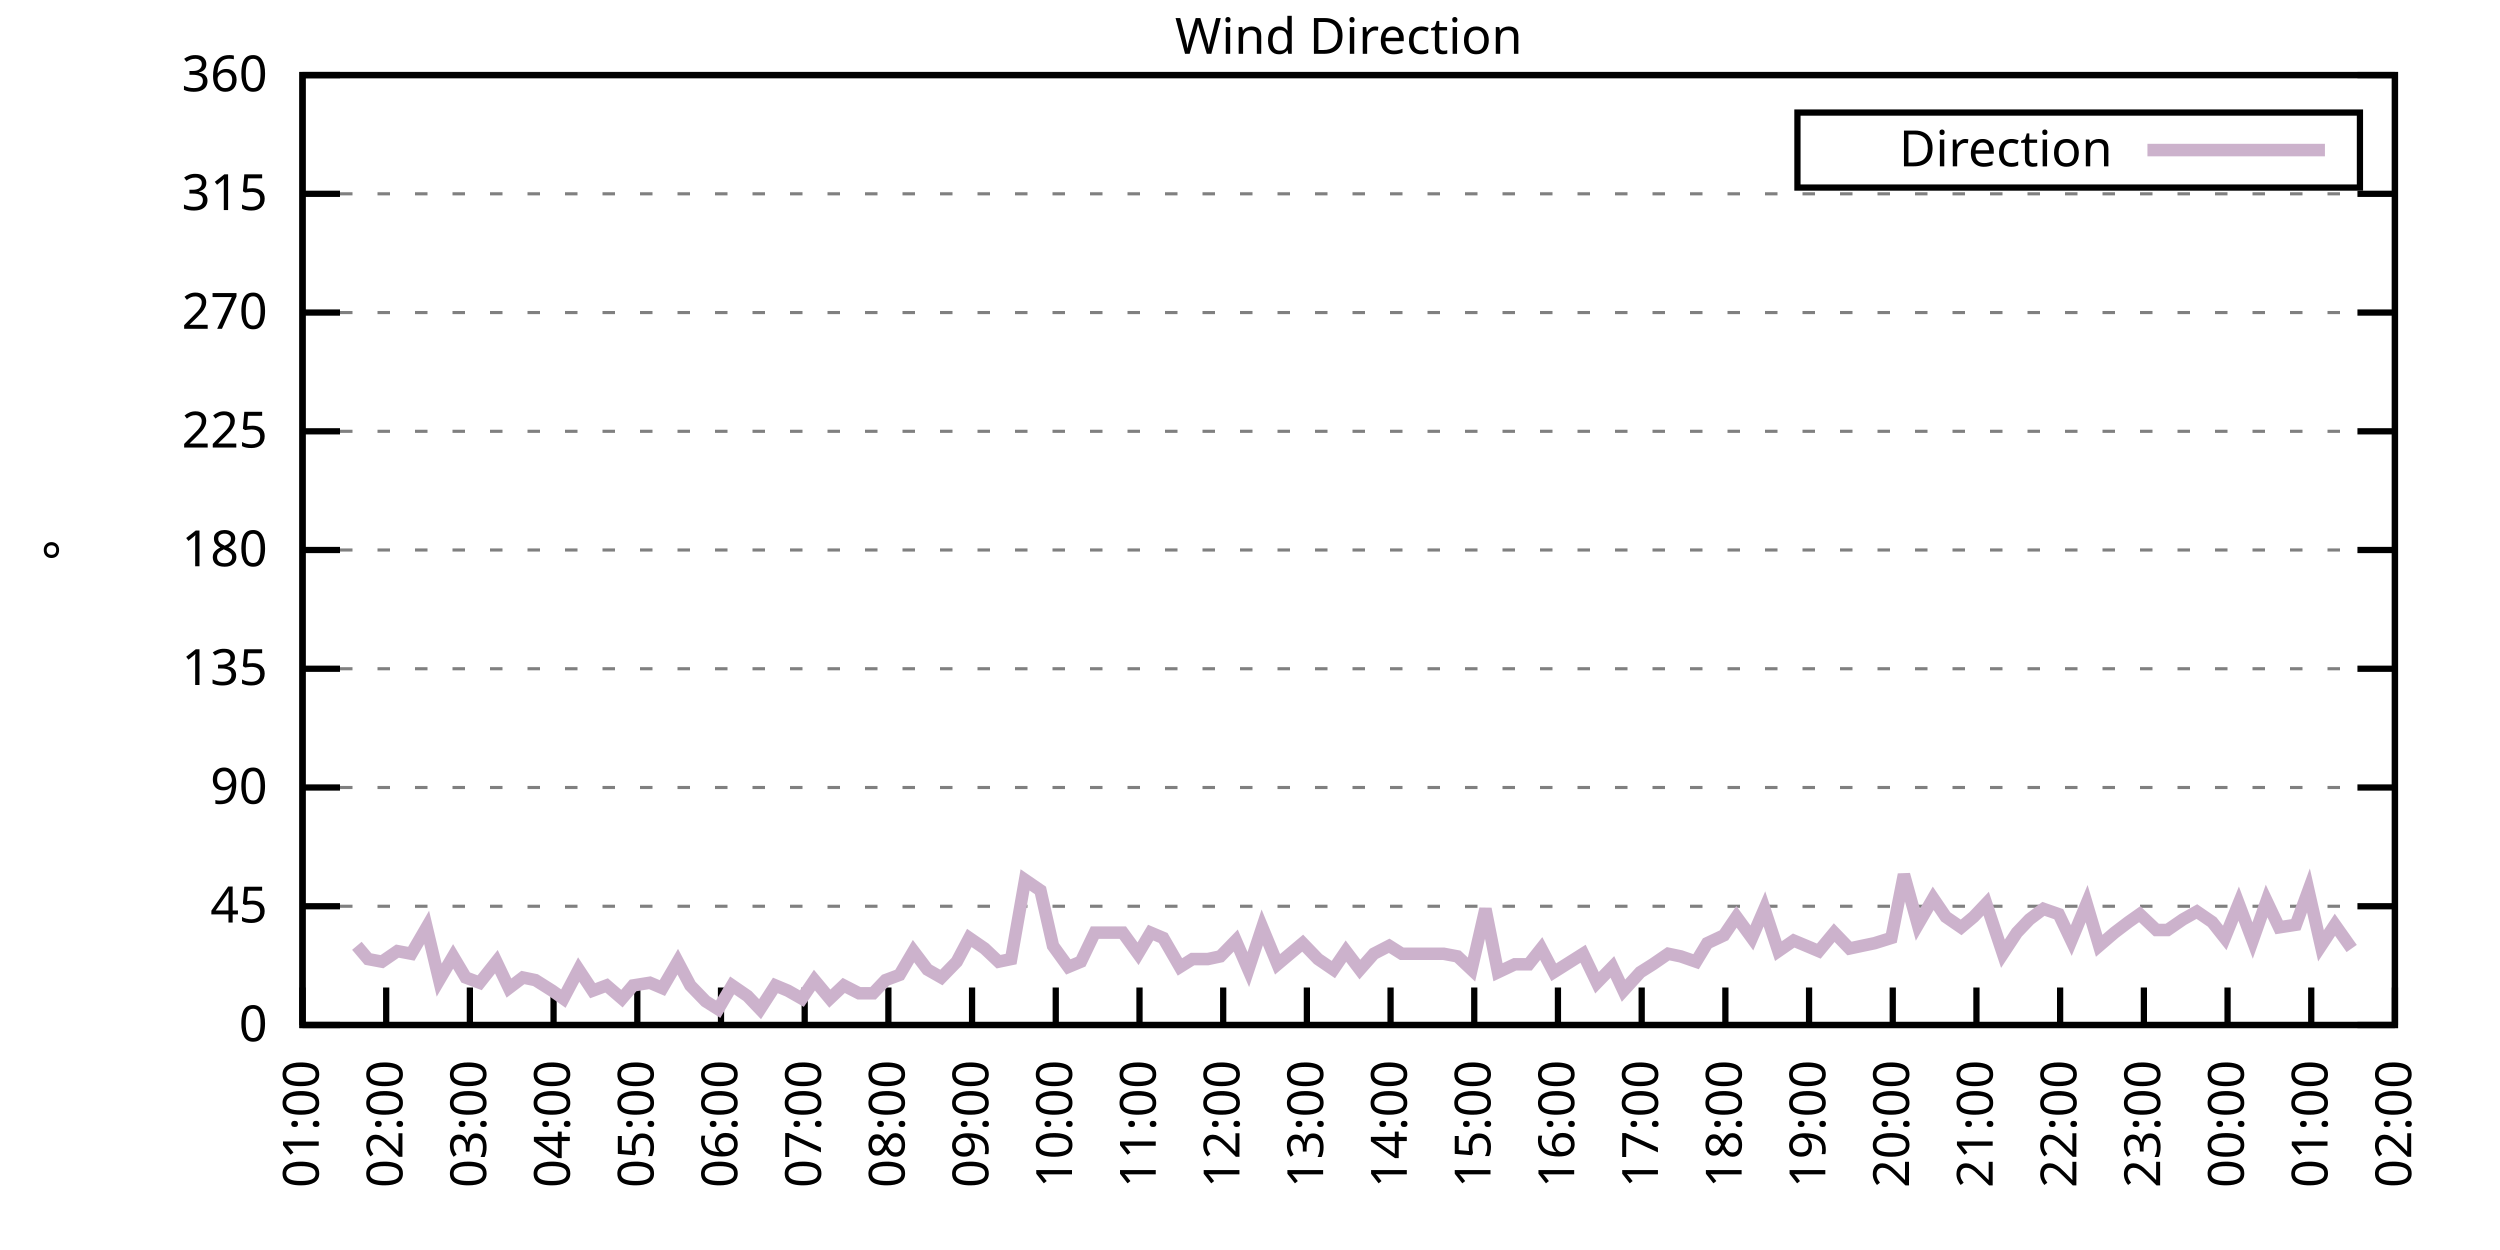
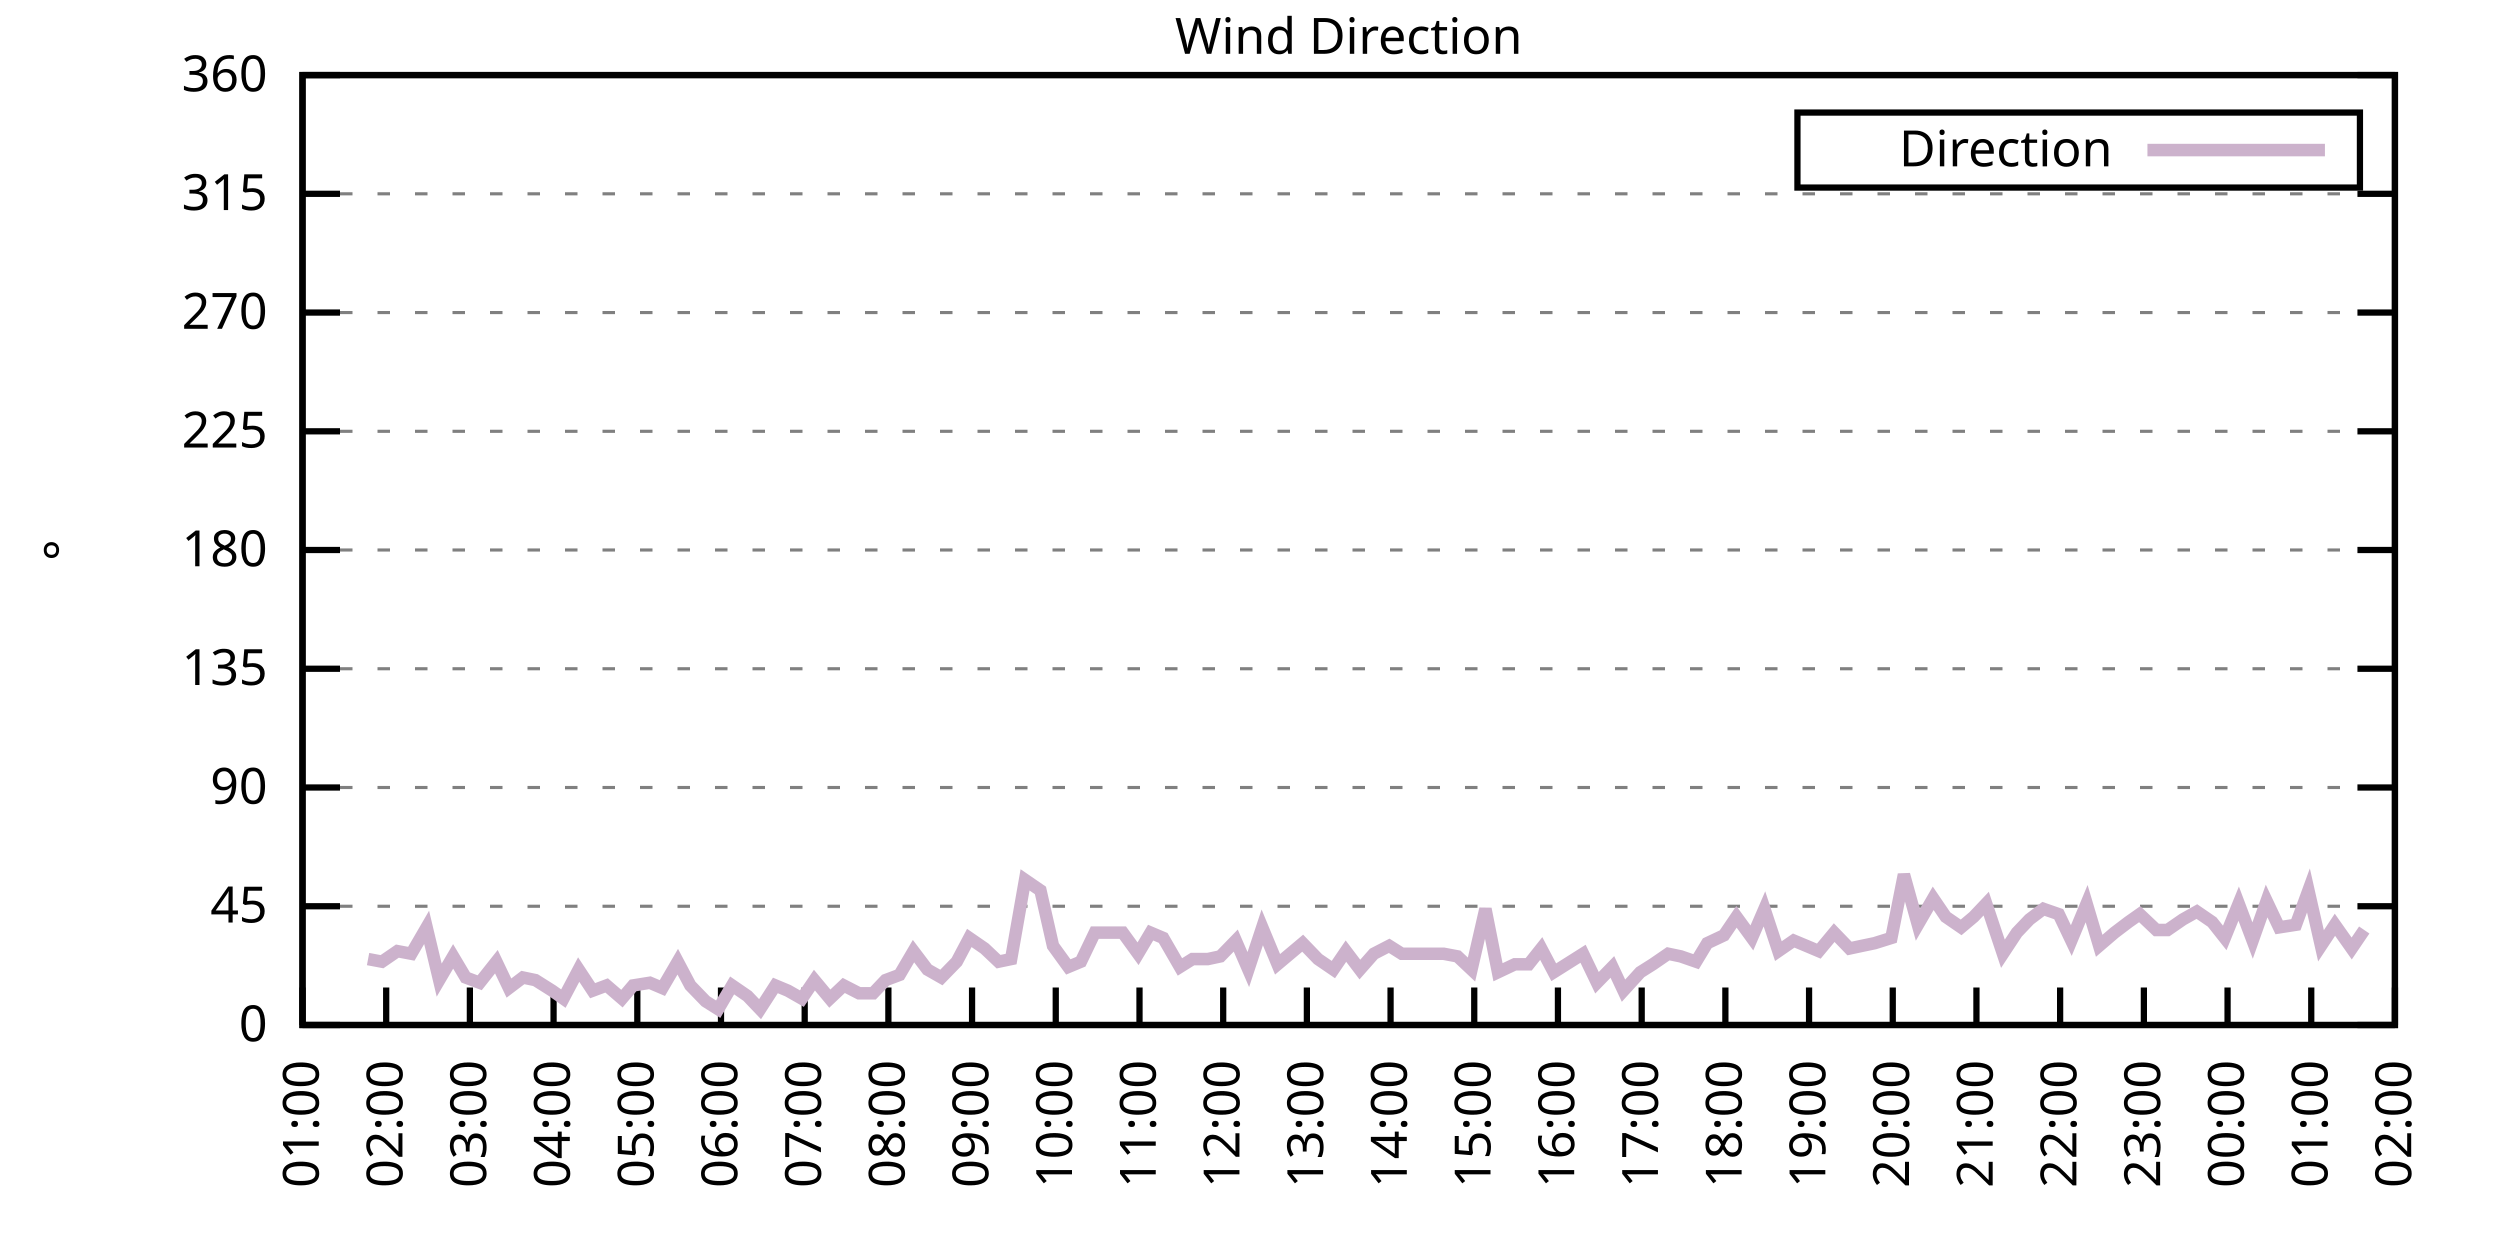
<svg xmlns="http://www.w3.org/2000/svg" xmlns:xlink="http://www.w3.org/1999/xlink" width="400" height="200" viewBox="0 0 400 200">
  <g id="gnuplot_canvas">
    <rect x="0" y="0" width="400" height="200" fill="none" />
    <defs>
      <circle id="gpDot" r="0.5" stroke-width="0.5" stroke="currentColor" />
      <path id="gpPt0" stroke-width="0.333" stroke="currentColor" d="M-1,0 h2 M0,-1 v2" />
      <path id="gpPt1" stroke-width="0.333" stroke="currentColor" d="M-1,-1 L1,1 M1,-1 L-1,1" />
      <path id="gpPt2" stroke-width="0.333" stroke="currentColor" d="M-1,0 L1,0 M0,-1 L0,1 M-1,-1 L1,1 M-1,1 L1,-1" />
      <rect id="gpPt3" stroke-width="0.333" stroke="currentColor" x="-1" y="-1" width="2" height="2" />
      <rect id="gpPt4" stroke-width="0.333" stroke="currentColor" fill="currentColor" x="-1" y="-1" width="2" height="2" />
      <circle id="gpPt5" stroke-width="0.333" stroke="currentColor" cx="0" cy="0" r="1" />
      <use xlink:href="#gpPt5" id="gpPt6" fill="currentColor" stroke="none" />
      <path id="gpPt7" stroke-width="0.333" stroke="currentColor" d="M0,-1.33 L-1.33,0.67 L1.33,0.67 z" />
      <use xlink:href="#gpPt7" id="gpPt8" fill="currentColor" stroke="none" />
      <use xlink:href="#gpPt7" id="gpPt9" stroke="currentColor" transform="rotate(180)" />
      <use xlink:href="#gpPt9" id="gpPt10" fill="currentColor" stroke="none" />
      <use xlink:href="#gpPt3" id="gpPt11" stroke="currentColor" transform="rotate(45)" />
      <use xlink:href="#gpPt11" id="gpPt12" fill="currentColor" stroke="none" />
      <path id="gpPt13" stroke-width="0.333" stroke="currentColor" d="M0,1.330 L1.265,0.411 L0.782,-1.067 L-0.782,-1.076 L-1.265,0.411 z" />
      <use xlink:href="#gpPt13" id="gpPt14" fill="currentColor" stroke="none" />
      <filter id="textbox" filterUnits="objectBoundingBox" x="0" y="0" height="1" width="1">
        <feFlood flood-color="white" flood-opacity="1" result="bgnd" />
        <feComposite in="SourceGraphic" in2="bgnd" operator="atop" />
      </filter>
      <filter id="greybox" filterUnits="objectBoundingBox" x="0" y="0" height="1" width="1">
        <feFlood flood-color="lightgrey" flood-opacity="1" result="grey" />
        <feComposite in="SourceGraphic" in2="grey" operator="atop" />
      </filter>
    </defs>
    <g fill="none" color="white" stroke="currentColor" stroke-width="1.00" stroke-linecap="butt" stroke-linejoin="miter">
</g>
    <g fill="none" color="black" stroke="currentColor" stroke-width="1.00" stroke-linecap="butt" stroke-linejoin="miter">
      <g stroke="none" shape-rendering="crispEdges">
        <polygon fill="rgb(255, 255, 255)" points="48.40,164.00 383.18,164.00 383.18,12.02 48.40,12.02 " />
      </g>
    </g>
    <g fill="none" color="black" stroke="currentColor" stroke-width="1.00" stroke-linecap="butt" stroke-linejoin="miter">
</g>
    <g fill="none" color="black" stroke="black" stroke-width="0.50" stroke-linecap="butt" stroke-linejoin="miter">
</g>
    <g fill="none" color="gray" stroke="currentColor" stroke-width="0.50" stroke-linecap="butt" stroke-linejoin="miter">
      <path stroke="gray" stroke-dasharray="2,4" class="gridline" d="M48.40,164.00 L383.19,164.00  " />
    </g>
    <g fill="none" color="gray" stroke="gray" stroke-width="1.00" stroke-linecap="butt" stroke-linejoin="miter">
</g>
    <g fill="none" color="black" stroke="currentColor" stroke-width="1.00" stroke-linecap="butt" stroke-linejoin="miter">
      <path stroke="black" d="M48.40,164.00 L54.40,164.00 M383.19,164.00 L377.19,164.00  " />
      <g transform="translate(42.80,166.60)" stroke="none" fill="black" font-family="Sans" font-size="8.00" text-anchor="end">
        <text>
          <tspan font-family="Sans"> 0</tspan>
        </text>
      </g>
    </g>
    <g fill="none" color="black" stroke="currentColor" stroke-width="1.00" stroke-linecap="butt" stroke-linejoin="miter">
</g>
    <g fill="none" color="black" stroke="black" stroke-width="0.50" stroke-linecap="butt" stroke-linejoin="miter">
</g>
    <g fill="none" color="gray" stroke="currentColor" stroke-width="0.50" stroke-linecap="butt" stroke-linejoin="miter">
      <path stroke="gray" stroke-dasharray="2,4" class="gridline" d="M48.40,145.00 L383.19,145.00  " />
    </g>
    <g fill="none" color="gray" stroke="gray" stroke-width="1.00" stroke-linecap="butt" stroke-linejoin="miter">
</g>
    <g fill="none" color="black" stroke="currentColor" stroke-width="1.00" stroke-linecap="butt" stroke-linejoin="miter">
      <path stroke="black" d="M48.40,145.00 L54.40,145.00 M383.19,145.00 L377.19,145.00  " />
      <g transform="translate(42.80,147.60)" stroke="none" fill="black" font-family="Sans" font-size="8.00" text-anchor="end">
        <text>
          <tspan font-family="Sans"> 45</tspan>
        </text>
      </g>
    </g>
    <g fill="none" color="black" stroke="currentColor" stroke-width="1.00" stroke-linecap="butt" stroke-linejoin="miter">
</g>
    <g fill="none" color="black" stroke="black" stroke-width="0.50" stroke-linecap="butt" stroke-linejoin="miter">
</g>
    <g fill="none" color="gray" stroke="currentColor" stroke-width="0.50" stroke-linecap="butt" stroke-linejoin="miter">
      <path stroke="gray" stroke-dasharray="2,4" class="gridline" d="M48.40,126.00 L383.19,126.00  " />
    </g>
    <g fill="none" color="gray" stroke="gray" stroke-width="1.00" stroke-linecap="butt" stroke-linejoin="miter">
</g>
    <g fill="none" color="black" stroke="currentColor" stroke-width="1.00" stroke-linecap="butt" stroke-linejoin="miter">
      <path stroke="black" d="M48.40,126.00 L54.40,126.00 M383.19,126.00 L377.19,126.00  " />
      <g transform="translate(42.80,128.60)" stroke="none" fill="black" font-family="Sans" font-size="8.00" text-anchor="end">
        <text>
          <tspan font-family="Sans"> 90</tspan>
        </text>
      </g>
    </g>
    <g fill="none" color="black" stroke="currentColor" stroke-width="1.00" stroke-linecap="butt" stroke-linejoin="miter">
</g>
    <g fill="none" color="black" stroke="black" stroke-width="0.50" stroke-linecap="butt" stroke-linejoin="miter">
</g>
    <g fill="none" color="gray" stroke="currentColor" stroke-width="0.50" stroke-linecap="butt" stroke-linejoin="miter">
      <path stroke="gray" stroke-dasharray="2,4" class="gridline" d="M48.40,107.00 L383.19,107.00  " />
    </g>
    <g fill="none" color="gray" stroke="gray" stroke-width="1.00" stroke-linecap="butt" stroke-linejoin="miter">
</g>
    <g fill="none" color="black" stroke="currentColor" stroke-width="1.00" stroke-linecap="butt" stroke-linejoin="miter">
      <path stroke="black" d="M48.40,107.00 L54.40,107.00 M383.19,107.00 L377.19,107.00  " />
      <g transform="translate(42.80,109.60)" stroke="none" fill="black" font-family="Sans" font-size="8.00" text-anchor="end">
        <text>
          <tspan font-family="Sans"> 135</tspan>
        </text>
      </g>
    </g>
    <g fill="none" color="black" stroke="currentColor" stroke-width="1.00" stroke-linecap="butt" stroke-linejoin="miter">
</g>
    <g fill="none" color="black" stroke="black" stroke-width="0.50" stroke-linecap="butt" stroke-linejoin="miter">
</g>
    <g fill="none" color="gray" stroke="currentColor" stroke-width="0.50" stroke-linecap="butt" stroke-linejoin="miter">
      <path stroke="gray" stroke-dasharray="2,4" class="gridline" d="M48.40,88.00 L383.19,88.00  " />
    </g>
    <g fill="none" color="gray" stroke="gray" stroke-width="1.00" stroke-linecap="butt" stroke-linejoin="miter">
</g>
    <g fill="none" color="black" stroke="currentColor" stroke-width="1.00" stroke-linecap="butt" stroke-linejoin="miter">
      <path stroke="black" d="M48.40,88.00 L54.40,88.00 M383.19,88.00 L377.19,88.00  " />
      <g transform="translate(42.80,90.60)" stroke="none" fill="black" font-family="Sans" font-size="8.00" text-anchor="end">
        <text>
          <tspan font-family="Sans"> 180</tspan>
        </text>
      </g>
    </g>
    <g fill="none" color="black" stroke="currentColor" stroke-width="1.00" stroke-linecap="butt" stroke-linejoin="miter">
</g>
    <g fill="none" color="black" stroke="black" stroke-width="0.50" stroke-linecap="butt" stroke-linejoin="miter">
</g>
    <g fill="none" color="gray" stroke="currentColor" stroke-width="0.50" stroke-linecap="butt" stroke-linejoin="miter">
      <path stroke="gray" stroke-dasharray="2,4" class="gridline" d="M48.40,69.01 L383.19,69.01  " />
    </g>
    <g fill="none" color="gray" stroke="gray" stroke-width="1.00" stroke-linecap="butt" stroke-linejoin="miter">
</g>
    <g fill="none" color="black" stroke="currentColor" stroke-width="1.00" stroke-linecap="butt" stroke-linejoin="miter">
      <path stroke="black" d="M48.40,69.01 L54.40,69.01 M383.19,69.01 L377.19,69.01  " />
      <g transform="translate(42.80,71.61)" stroke="none" fill="black" font-family="Sans" font-size="8.00" text-anchor="end">
        <text>
          <tspan font-family="Sans"> 225</tspan>
        </text>
      </g>
    </g>
    <g fill="none" color="black" stroke="currentColor" stroke-width="1.00" stroke-linecap="butt" stroke-linejoin="miter">
</g>
    <g fill="none" color="black" stroke="black" stroke-width="0.50" stroke-linecap="butt" stroke-linejoin="miter">
</g>
    <g fill="none" color="gray" stroke="currentColor" stroke-width="0.50" stroke-linecap="butt" stroke-linejoin="miter">
      <path stroke="gray" stroke-dasharray="2,4" class="gridline" d="M48.40,50.01 L383.19,50.01  " />
    </g>
    <g fill="none" color="gray" stroke="gray" stroke-width="1.00" stroke-linecap="butt" stroke-linejoin="miter">
</g>
    <g fill="none" color="black" stroke="currentColor" stroke-width="1.00" stroke-linecap="butt" stroke-linejoin="miter">
      <path stroke="black" d="M48.40,50.01 L54.40,50.01 M383.19,50.01 L377.19,50.01  " />
      <g transform="translate(42.80,52.61)" stroke="none" fill="black" font-family="Sans" font-size="8.00" text-anchor="end">
        <text>
          <tspan font-family="Sans"> 270</tspan>
        </text>
      </g>
    </g>
    <g fill="none" color="black" stroke="currentColor" stroke-width="1.00" stroke-linecap="butt" stroke-linejoin="miter">
</g>
    <g fill="none" color="black" stroke="black" stroke-width="0.50" stroke-linecap="butt" stroke-linejoin="miter">
</g>
    <g fill="none" color="gray" stroke="currentColor" stroke-width="0.50" stroke-linecap="butt" stroke-linejoin="miter">
      <path stroke="gray" stroke-dasharray="2,4" class="gridline" d="M48.40,31.01 L383.19,31.01  " />
    </g>
    <g fill="none" color="gray" stroke="gray" stroke-width="1.00" stroke-linecap="butt" stroke-linejoin="miter">
</g>
    <g fill="none" color="black" stroke="currentColor" stroke-width="1.00" stroke-linecap="butt" stroke-linejoin="miter">
      <path stroke="black" d="M48.40,31.01 L54.40,31.01 M383.19,31.01 L377.19,31.01  " />
      <g transform="translate(42.80,33.61)" stroke="none" fill="black" font-family="Sans" font-size="8.00" text-anchor="end">
        <text>
          <tspan font-family="Sans"> 315</tspan>
        </text>
      </g>
    </g>
    <g fill="none" color="black" stroke="currentColor" stroke-width="1.00" stroke-linecap="butt" stroke-linejoin="miter">
</g>
    <g fill="none" color="black" stroke="black" stroke-width="0.50" stroke-linecap="butt" stroke-linejoin="miter">
</g>
    <g fill="none" color="gray" stroke="currentColor" stroke-width="0.50" stroke-linecap="butt" stroke-linejoin="miter">
      <path stroke="gray" stroke-dasharray="2,4" class="gridline" d="M48.40,12.01 L383.19,12.01  " />
    </g>
    <g fill="none" color="gray" stroke="gray" stroke-width="1.00" stroke-linecap="butt" stroke-linejoin="miter">
</g>
    <g fill="none" color="black" stroke="currentColor" stroke-width="1.00" stroke-linecap="butt" stroke-linejoin="miter">
      <path stroke="black" d="M48.40,12.01 L54.40,12.01 M383.19,12.01 L377.19,12.01  " />
      <g transform="translate(42.80,14.61)" stroke="none" fill="black" font-family="Sans" font-size="8.00" text-anchor="end">
        <text>
          <tspan font-family="Sans"> 360</tspan>
        </text>
      </g>
    </g>
    <g fill="none" color="black" stroke="currentColor" stroke-width="1.00" stroke-linecap="butt" stroke-linejoin="miter">
      <path stroke="black" d="M48.40,164.00 L48.40,158.00  " />
      <g transform="translate(51.00,169.60) rotate(270.00)" stroke="none" fill="black" font-family="Sans" font-size="8.00" text-anchor="end">
        <text>
          <tspan font-family="Sans">01:00</tspan>
        </text>
      </g>
    </g>
    <g fill="none" color="black" stroke="currentColor" stroke-width="1.00" stroke-linecap="butt" stroke-linejoin="miter">
      <path stroke="black" d="M61.79,164.00 L61.79,158.00  " />
      <g transform="translate(64.39,169.60) rotate(270.00)" stroke="none" fill="black" font-family="Sans" font-size="8.00" text-anchor="end">
        <text>
          <tspan font-family="Sans">02:00</tspan>
        </text>
      </g>
    </g>
    <g fill="none" color="black" stroke="currentColor" stroke-width="1.00" stroke-linecap="butt" stroke-linejoin="miter">
      <path stroke="black" d="M75.18,164.00 L75.18,158.00  " />
      <g transform="translate(77.78,169.60) rotate(270.00)" stroke="none" fill="black" font-family="Sans" font-size="8.00" text-anchor="end">
        <text>
          <tspan font-family="Sans">03:00</tspan>
        </text>
      </g>
    </g>
    <g fill="none" color="black" stroke="currentColor" stroke-width="1.00" stroke-linecap="butt" stroke-linejoin="miter">
      <path stroke="black" d="M88.57,164.00 L88.57,158.00  " />
      <g transform="translate(91.17,169.60) rotate(270.00)" stroke="none" fill="black" font-family="Sans" font-size="8.00" text-anchor="end">
        <text>
          <tspan font-family="Sans">04:00</tspan>
        </text>
      </g>
    </g>
    <g fill="none" color="black" stroke="currentColor" stroke-width="1.00" stroke-linecap="butt" stroke-linejoin="miter">
      <path stroke="black" d="M101.97,164.00 L101.97,158.00  " />
      <g transform="translate(104.57,169.60) rotate(270.00)" stroke="none" fill="black" font-family="Sans" font-size="8.00" text-anchor="end">
        <text>
          <tspan font-family="Sans">05:00</tspan>
        </text>
      </g>
    </g>
    <g fill="none" color="black" stroke="currentColor" stroke-width="1.00" stroke-linecap="butt" stroke-linejoin="miter">
      <path stroke="black" d="M115.36,164.00 L115.36,158.00  " />
      <g transform="translate(117.96,169.60) rotate(270.00)" stroke="none" fill="black" font-family="Sans" font-size="8.00" text-anchor="end">
        <text>
          <tspan font-family="Sans">06:00</tspan>
        </text>
      </g>
    </g>
    <g fill="none" color="black" stroke="currentColor" stroke-width="1.00" stroke-linecap="butt" stroke-linejoin="miter">
      <path stroke="black" d="M128.75,164.00 L128.75,158.00  " />
      <g transform="translate(131.35,169.60) rotate(270.00)" stroke="none" fill="black" font-family="Sans" font-size="8.00" text-anchor="end">
        <text>
          <tspan font-family="Sans">07:00</tspan>
        </text>
      </g>
    </g>
    <g fill="none" color="black" stroke="currentColor" stroke-width="1.00" stroke-linecap="butt" stroke-linejoin="miter">
      <path stroke="black" d="M142.14,164.00 L142.14,158.00  " />
      <g transform="translate(144.74,169.60) rotate(270.00)" stroke="none" fill="black" font-family="Sans" font-size="8.00" text-anchor="end">
        <text>
          <tspan font-family="Sans">08:00</tspan>
        </text>
      </g>
    </g>
    <g fill="none" color="black" stroke="currentColor" stroke-width="1.00" stroke-linecap="butt" stroke-linejoin="miter">
      <path stroke="black" d="M155.53,164.00 L155.53,158.00  " />
      <g transform="translate(158.13,169.60) rotate(270.00)" stroke="none" fill="black" font-family="Sans" font-size="8.00" text-anchor="end">
        <text>
          <tspan font-family="Sans">09:00</tspan>
        </text>
      </g>
    </g>
    <g fill="none" color="black" stroke="currentColor" stroke-width="1.00" stroke-linecap="butt" stroke-linejoin="miter">
      <path stroke="black" d="M168.92,164.00 L168.92,158.00  " />
      <g transform="translate(171.52,169.60) rotate(270.00)" stroke="none" fill="black" font-family="Sans" font-size="8.00" text-anchor="end">
        <text>
          <tspan font-family="Sans">10:00</tspan>
        </text>
      </g>
    </g>
    <g fill="none" color="black" stroke="currentColor" stroke-width="1.00" stroke-linecap="butt" stroke-linejoin="miter">
      <path stroke="black" d="M182.32,164.00 L182.32,158.00  " />
      <g transform="translate(184.92,169.60) rotate(270.00)" stroke="none" fill="black" font-family="Sans" font-size="8.00" text-anchor="end">
        <text>
          <tspan font-family="Sans">11:00</tspan>
        </text>
      </g>
    </g>
    <g fill="none" color="black" stroke="currentColor" stroke-width="1.00" stroke-linecap="butt" stroke-linejoin="miter">
      <path stroke="black" d="M195.71,164.00 L195.71,158.00  " />
      <g transform="translate(198.31,169.60) rotate(270.00)" stroke="none" fill="black" font-family="Sans" font-size="8.00" text-anchor="end">
        <text>
          <tspan font-family="Sans">12:00</tspan>
        </text>
      </g>
    </g>
    <g fill="none" color="black" stroke="currentColor" stroke-width="1.00" stroke-linecap="butt" stroke-linejoin="miter">
      <path stroke="black" d="M209.10,164.00 L209.10,158.00  " />
      <g transform="translate(211.70,169.60) rotate(270.00)" stroke="none" fill="black" font-family="Sans" font-size="8.00" text-anchor="end">
        <text>
          <tspan font-family="Sans">13:00</tspan>
        </text>
      </g>
    </g>
    <g fill="none" color="black" stroke="currentColor" stroke-width="1.00" stroke-linecap="butt" stroke-linejoin="miter">
      <path stroke="black" d="M222.49,164.00 L222.49,158.00  " />
      <g transform="translate(225.09,169.60) rotate(270.00)" stroke="none" fill="black" font-family="Sans" font-size="8.00" text-anchor="end">
        <text>
          <tspan font-family="Sans">14:00</tspan>
        </text>
      </g>
    </g>
    <g fill="none" color="black" stroke="currentColor" stroke-width="1.00" stroke-linecap="butt" stroke-linejoin="miter">
      <path stroke="black" d="M235.88,164.00 L235.88,158.00  " />
      <g transform="translate(238.48,169.60) rotate(270.00)" stroke="none" fill="black" font-family="Sans" font-size="8.00" text-anchor="end">
        <text>
          <tspan font-family="Sans">15:00</tspan>
        </text>
      </g>
    </g>
    <g fill="none" color="black" stroke="currentColor" stroke-width="1.00" stroke-linecap="butt" stroke-linejoin="miter">
      <path stroke="black" d="M249.27,164.00 L249.27,158.00  " />
      <g transform="translate(251.87,169.60) rotate(270.00)" stroke="none" fill="black" font-family="Sans" font-size="8.00" text-anchor="end">
        <text>
          <tspan font-family="Sans">16:00</tspan>
        </text>
      </g>
    </g>
    <g fill="none" color="black" stroke="currentColor" stroke-width="1.00" stroke-linecap="butt" stroke-linejoin="miter">
      <path stroke="black" d="M262.67,164.00 L262.67,158.00  " />
      <g transform="translate(265.27,169.60) rotate(270.00)" stroke="none" fill="black" font-family="Sans" font-size="8.00" text-anchor="end">
        <text>
          <tspan font-family="Sans">17:00</tspan>
        </text>
      </g>
    </g>
    <g fill="none" color="black" stroke="currentColor" stroke-width="1.00" stroke-linecap="butt" stroke-linejoin="miter">
      <path stroke="black" d="M276.06,164.00 L276.06,158.00  " />
      <g transform="translate(278.66,169.60) rotate(270.00)" stroke="none" fill="black" font-family="Sans" font-size="8.00" text-anchor="end">
        <text>
          <tspan font-family="Sans">18:00</tspan>
        </text>
      </g>
    </g>
    <g fill="none" color="black" stroke="currentColor" stroke-width="1.00" stroke-linecap="butt" stroke-linejoin="miter">
      <path stroke="black" d="M289.45,164.00 L289.45,158.00  " />
      <g transform="translate(292.05,169.60) rotate(270.00)" stroke="none" fill="black" font-family="Sans" font-size="8.00" text-anchor="end">
        <text>
          <tspan font-family="Sans">19:00</tspan>
        </text>
      </g>
    </g>
    <g fill="none" color="black" stroke="currentColor" stroke-width="1.00" stroke-linecap="butt" stroke-linejoin="miter">
      <path stroke="black" d="M302.84,164.00 L302.84,158.00  " />
      <g transform="translate(305.44,169.60) rotate(270.00)" stroke="none" fill="black" font-family="Sans" font-size="8.00" text-anchor="end">
        <text>
          <tspan font-family="Sans">20:00</tspan>
        </text>
      </g>
    </g>
    <g fill="none" color="black" stroke="currentColor" stroke-width="1.00" stroke-linecap="butt" stroke-linejoin="miter">
      <path stroke="black" d="M316.23,164.00 L316.23,158.00  " />
      <g transform="translate(318.83,169.60) rotate(270.00)" stroke="none" fill="black" font-family="Sans" font-size="8.00" text-anchor="end">
        <text>
          <tspan font-family="Sans">21:00</tspan>
        </text>
      </g>
    </g>
    <g fill="none" color="black" stroke="currentColor" stroke-width="1.00" stroke-linecap="butt" stroke-linejoin="miter">
      <path stroke="black" d="M329.62,164.00 L329.62,158.00  " />
      <g transform="translate(332.22,169.60) rotate(270.00)" stroke="none" fill="black" font-family="Sans" font-size="8.00" text-anchor="end">
        <text>
          <tspan font-family="Sans">22:00</tspan>
        </text>
      </g>
    </g>
    <g fill="none" color="black" stroke="currentColor" stroke-width="1.00" stroke-linecap="butt" stroke-linejoin="miter">
      <path stroke="black" d="M343.02,164.00 L343.02,158.00  " />
      <g transform="translate(345.62,169.60) rotate(270.00)" stroke="none" fill="black" font-family="Sans" font-size="8.00" text-anchor="end">
        <text>
          <tspan font-family="Sans">23:00</tspan>
        </text>
      </g>
    </g>
    <g fill="none" color="black" stroke="currentColor" stroke-width="1.00" stroke-linecap="butt" stroke-linejoin="miter">
      <path stroke="black" d="M356.41,164.00 L356.41,158.00  " />
      <g transform="translate(359.01,169.60) rotate(270.00)" stroke="none" fill="black" font-family="Sans" font-size="8.00" text-anchor="end">
        <text>
          <tspan font-family="Sans">00:00</tspan>
        </text>
      </g>
    </g>
    <g fill="none" color="black" stroke="currentColor" stroke-width="1.00" stroke-linecap="butt" stroke-linejoin="miter">
      <path stroke="black" d="M369.80,164.00 L369.80,158.00  " />
      <g transform="translate(372.40,169.60) rotate(270.00)" stroke="none" fill="black" font-family="Sans" font-size="8.00" text-anchor="end">
        <text>
          <tspan font-family="Sans">01:00</tspan>
        </text>
      </g>
    </g>
    <g fill="none" color="black" stroke="currentColor" stroke-width="1.00" stroke-linecap="butt" stroke-linejoin="miter">
      <path stroke="black" d="M383.19,164.00 L383.19,158.00  " />
      <g transform="translate(385.79,169.60) rotate(270.00)" stroke="none" fill="black" font-family="Sans" font-size="8.00" text-anchor="end">
        <text>
          <tspan font-family="Sans">02:00</tspan>
        </text>
      </g>
    </g>
    <g fill="none" color="black" stroke="currentColor" stroke-width="1.00" stroke-linecap="butt" stroke-linejoin="miter">
</g>
    <g fill="none" color="black" stroke="currentColor" stroke-width="1.00" stroke-linecap="butt" stroke-linejoin="miter">
      <path stroke="black" d="M48.40,12.01 L48.40,164.00 L383.19,164.00 L383.19,12.01 L48.40,12.01 Z  " />
    </g>
    <g fill="none" color="black" stroke="currentColor" stroke-width="1.00" stroke-linecap="butt" stroke-linejoin="miter">
</g>
    <g fill="none" color="black" stroke="currentColor" stroke-width="1.00" stroke-linecap="butt" stroke-linejoin="miter">
      <path stroke="black" d="M287.59,30.01 L287.59,18.01 L377.59,18.01 L377.59,30.01 L287.59,30.01 Z  " />
    </g>
    <g id="Wind_direction_plot_1">
      <g fill="none" color="white" stroke="black" stroke-width="2.00" stroke-linecap="butt" stroke-linejoin="miter">
</g>
      <g fill="none" color="black" stroke="currentColor" stroke-width="2.00" stroke-linecap="butt" stroke-linejoin="miter">
        <g transform="translate(337.99,26.61)" stroke="none" fill="black" font-family="Sans" font-size="8.00" text-anchor="end">
          <text>
            <tspan font-family="Sans">Direction</tspan>
          </text>
        </g>
      </g>
      <g fill="none" color="black" stroke="currentColor" stroke-width="2.00" stroke-linecap="butt" stroke-linejoin="miter">
-         <path stroke="rgb(204, 178, 204)" d="M343.59,24.01 L371.99,24.01 M57.10,151.33 L58.89,153.45 L61.12,153.87 L63.58,152.18 L65.81,152.60 L68.26,148.38   L70.27,156.82 L72.50,153.02 L74.51,156.40 L76.75,157.24 L79.42,153.87 L81.43,158.09 L83.66,156.40 L85.67,156.82   L88.35,158.51 L90.14,159.78 L92.59,155.13 L94.82,158.51 L97.06,157.67 L99.51,159.78 L101.30,157.67 L103.98,157.24   L105.98,158.09 L108.44,153.87 L110.45,157.67 L112.90,160.20 L114.91,161.47 L117.14,157.67 L119.60,159.36 L121.61,161.47   L124.06,157.67 L126.07,158.51 L128.30,159.78 L130.31,156.82 L132.77,159.78 L135.00,157.67 L137.45,158.93 L139.69,158.93   L141.69,156.82 L143.93,155.98 L146.16,152.18 L148.39,155.13 L150.62,156.40 L153.08,153.87 L155.09,150.07 L157.54,151.76   L159.77,153.87 L161.78,153.45 L164.01,140.78 L166.47,142.47 L168.48,151.33 L170.93,154.71 L172.94,153.87 L175.17,149.22   L177.63,149.22 L179.64,149.22 L182.09,152.60 L184.10,149.22 L186.11,150.07 L188.79,154.71 L190.80,153.45 L193.25,153.45   L195.26,153.02 L197.72,150.49 L199.73,155.13 L201.96,148.38 L204.41,154.29 L206.42,152.60 L208.43,150.91 L210.88,153.45   L213.34,155.13 L215.35,152.18 L217.58,155.13 L219.81,152.60 L222.27,151.33 L224.28,152.60 L226.29,152.60 L228.74,152.60   L230.97,152.60 L233.20,153.02 L235.44,155.13 L237.67,145.42 L239.68,155.56 L242.36,154.29 L244.59,154.29 L246.60,151.76   L248.60,155.56 L251.28,153.87 L253.29,152.60 L255.52,157.24 L257.98,154.71 L259.76,158.51 L262.44,155.56 L264.45,154.29   L266.91,152.60 L268.92,153.02 L271.37,153.87 L273.16,150.91 L275.83,149.65 L277.84,146.69 L280.30,150.07 L282.31,145.42   L284.54,152.18 L286.99,150.49 L289.00,151.33 L291.01,152.18 L293.47,149.22 L295.92,151.76 L297.93,151.33 L299.94,150.91   L302.62,150.07 L304.63,139.93 L306.86,147.96 L309.31,143.73 L311.32,146.69 L313.78,148.38 L315.79,146.69 L317.79,144.58   L320.47,152.60 L322.70,149.22 L324.71,147.11 L326.95,145.42 L329.40,146.27 L331.41,150.49 L333.86,144.58 L335.87,151.33   L338.33,149.22 L340.56,147.53 L342.35,146.27 L345.02,148.80 L346.81,148.80 L349.26,147.11 L351.50,145.85 L353.95,147.53   L355.96,150.07 L358.19,144.58 L360.42,150.49 L362.66,144.16 L364.66,148.38 L367.34,147.96 L369.35,142.47 L371.36,151.33   L373.59,147.96 L376.27,151.76  " />
+         <path stroke="rgb(204, 178, 204)" d="M343.59,24.01 L371.99,24.01 M58.89,153.45 L61.12,153.87 L63.58,152.18 L65.81,152.60 L68.26,148.38 L70.27,156.82   L72.50,153.02 L74.51,156.40 L76.75,157.24 L79.42,153.87 L81.43,158.09 L83.66,156.40 L85.67,156.82 L88.35,158.51   L90.14,159.78 L92.59,155.13 L94.82,158.51 L97.06,157.67 L99.51,159.78 L101.30,157.67 L103.98,157.24 L105.98,158.09   L108.44,153.87 L110.45,157.67 L112.90,160.20 L114.91,161.47 L117.14,157.67 L119.60,159.36 L121.61,161.47 L124.06,157.67   L126.07,158.51 L128.30,159.78 L130.31,156.82 L132.77,159.78 L135.00,157.67 L137.45,158.93 L139.69,158.93 L141.69,156.82   L143.93,155.98 L146.16,152.18 L148.39,155.13 L150.62,156.40 L153.08,153.87 L155.09,150.07 L157.54,151.76 L159.77,153.87   L161.78,153.45 L164.01,140.78 L166.47,142.47 L168.48,151.33 L170.93,154.71 L172.94,153.87 L175.17,149.22 L177.63,149.22   L179.64,149.22 L182.09,152.60 L184.10,149.22 L186.11,150.07 L188.79,154.71 L190.80,153.45 L193.25,153.45 L195.26,153.02   L197.72,150.49 L199.73,155.13 L201.96,148.38 L204.41,154.29 L206.42,152.60 L208.43,150.91 L210.88,153.45 L213.34,155.13   L215.35,152.18 L217.58,155.13 L219.81,152.60 L222.27,151.33 L224.28,152.60 L226.29,152.60 L228.74,152.60 L230.97,152.60   L233.20,153.02 L235.44,155.13 L237.67,145.42 L239.68,155.56 L242.36,154.29 L244.59,154.29 L246.60,151.76 L248.60,155.56   L251.28,153.87 L253.29,152.60 L255.52,157.24 L257.98,154.71 L259.76,158.51 L262.44,155.56 L264.45,154.29 L266.91,152.60   L268.92,153.02 L271.37,153.87 L273.16,150.91 L275.83,149.65 L277.84,146.69 L280.30,150.07 L282.31,145.42 L284.54,152.18   L286.99,150.49 L289.00,151.33 L291.01,152.18 L293.47,149.22 L295.92,151.76 L297.93,151.33 L299.94,150.91 L302.62,150.07   L304.63,139.93 L306.86,147.96 L309.31,143.73 L311.32,146.69 L313.78,148.38 L315.79,146.69 L317.79,144.58 L320.47,152.60   L322.70,149.22 L324.71,147.11 L326.95,145.42 L329.40,146.27 L331.41,150.49 L333.86,144.58 L335.87,151.33 L338.33,149.22   L340.56,147.53 L342.35,146.27 L345.02,148.80 L346.81,148.80 L349.26,147.11 L351.50,145.85 L353.95,147.53 L355.96,150.07   L358.19,144.58 L360.42,150.49 L362.66,144.16 L364.66,148.38 L367.34,147.96 L369.35,142.47 L371.36,151.33 L373.59,147.96   L376.27,151.76 L378.28,148.80  " />
      </g>
    </g>
    <g fill="none" color="black" stroke="currentColor" stroke-width="2.00" stroke-linecap="butt" stroke-linejoin="miter">
</g>
    <g fill="none" color="black" stroke="black" stroke-width="1.00" stroke-linecap="butt" stroke-linejoin="miter">
</g>
    <g fill="none" color="black" stroke="currentColor" stroke-width="1.00" stroke-linecap="butt" stroke-linejoin="miter">
      <path stroke="black" d="M48.40,12.01 L48.40,164.00 L383.19,164.00 L383.19,12.01 L48.40,12.01 Z  " />
      <g transform="translate(12.80,88.01) rotate(270.00)" stroke="none" fill="black" font-family="Sans" font-size="8.00" text-anchor="middle">
        <text>
          <tspan font-family="Sans">°</tspan>
        </text>
      </g>
    </g>
    <g fill="none" color="black" stroke="currentColor" stroke-width="1.00" stroke-linecap="butt" stroke-linejoin="miter">
</g>
    <g fill="none" color="black" stroke="currentColor" stroke-width="1.00" stroke-linecap="butt" stroke-linejoin="miter">
      <g transform="translate(215.79,8.61)" stroke="none" fill="black" font-family="Sans" font-size="8.00" text-anchor="middle">
        <text>
          <tspan font-family="Sans">Wind Direction</tspan>
        </text>
      </g>
    </g>
    <g fill="none" color="black" stroke="currentColor" stroke-width="1.00" stroke-linecap="butt" stroke-linejoin="miter">
</g>
  </g>
</svg>
